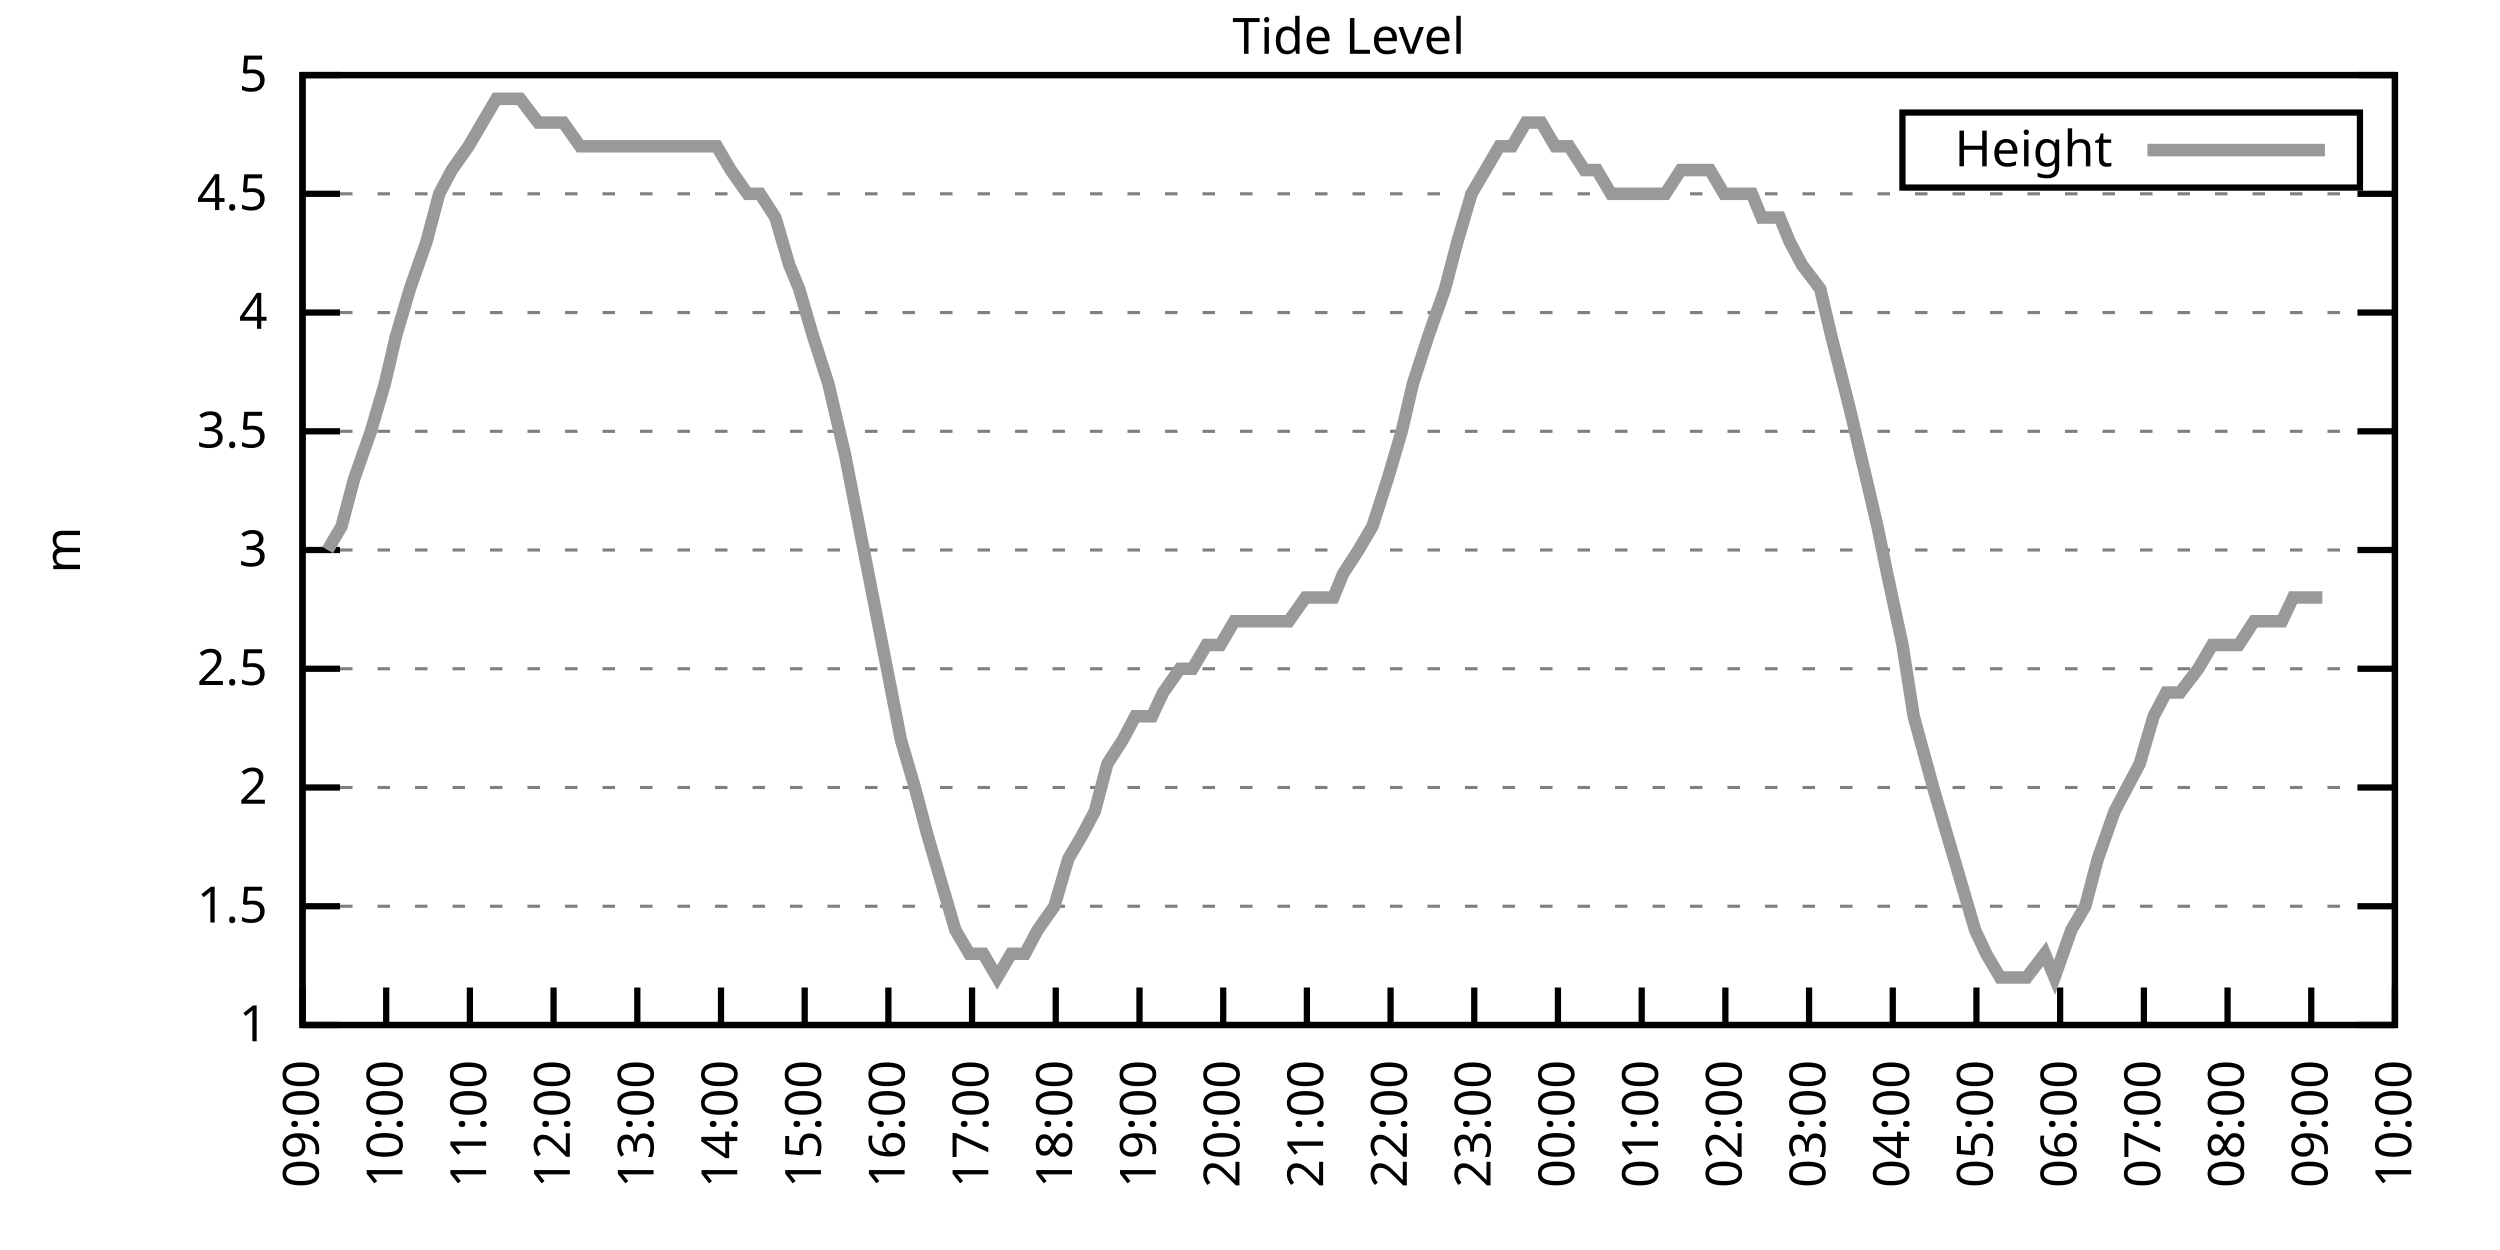
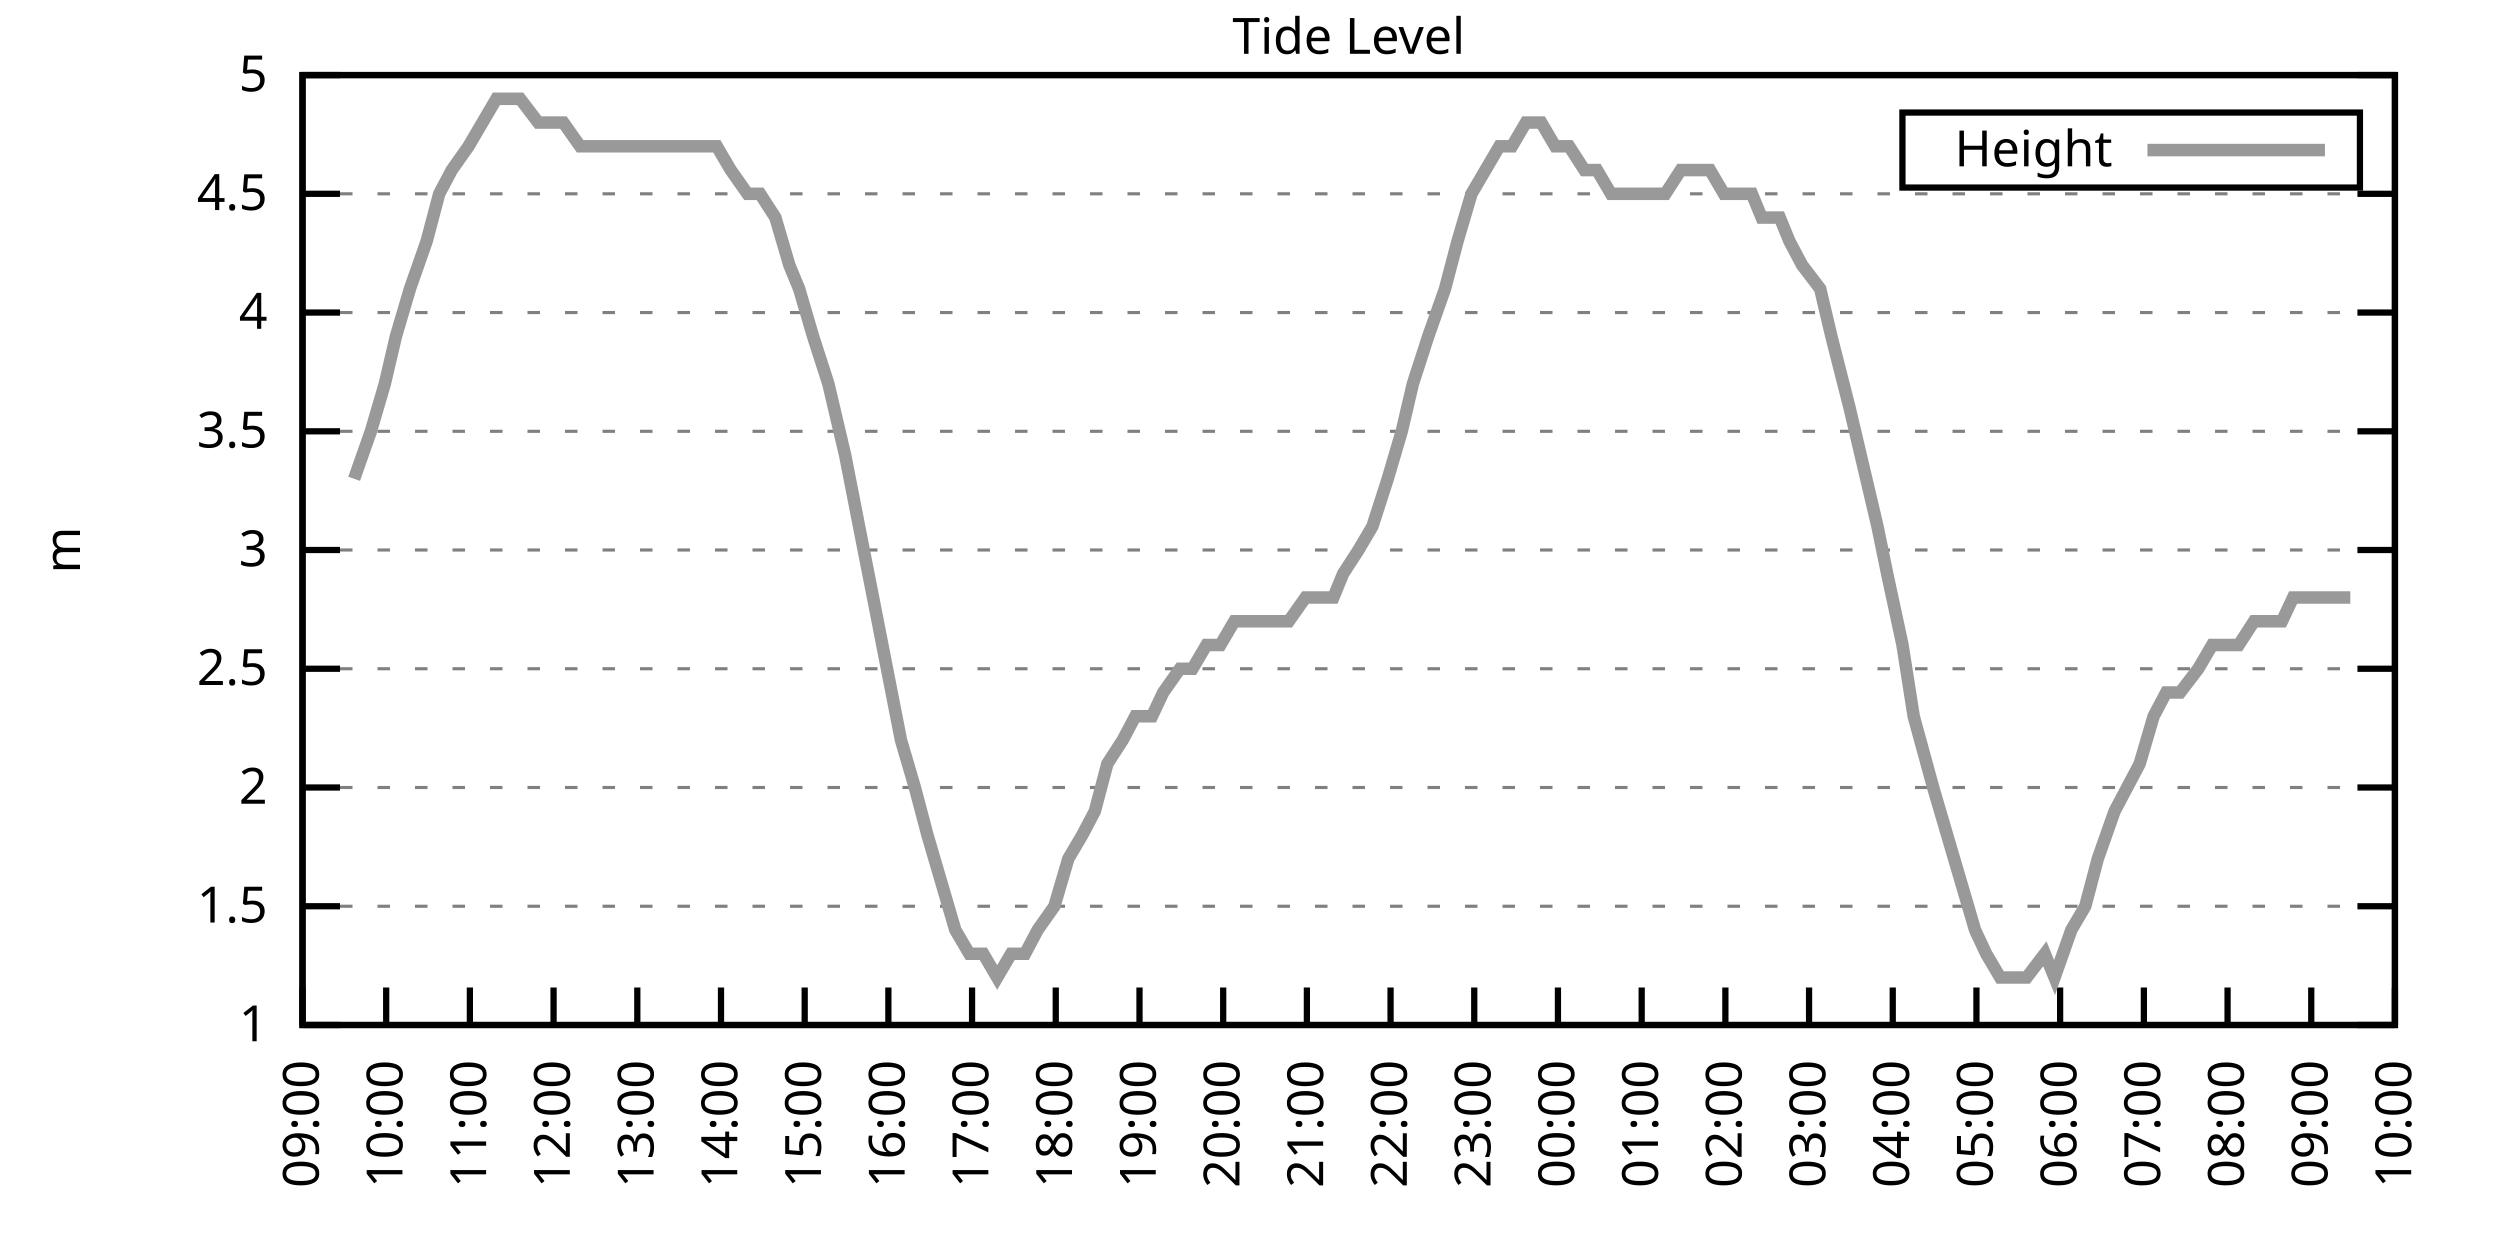
<svg xmlns="http://www.w3.org/2000/svg" xmlns:xlink="http://www.w3.org/1999/xlink" width="400" height="200" viewBox="0 0 400 200">
  <g id="gnuplot_canvas">
    <rect x="0" y="0" width="400" height="200" fill="none" />
    <defs>
      <circle id="gpDot" r="0.5" stroke-width="0.5" stroke="currentColor" />
      <path id="gpPt0" stroke-width="0.333" stroke="currentColor" d="M-1,0 h2 M0,-1 v2" />
      <path id="gpPt1" stroke-width="0.333" stroke="currentColor" d="M-1,-1 L1,1 M1,-1 L-1,1" />
      <path id="gpPt2" stroke-width="0.333" stroke="currentColor" d="M-1,0 L1,0 M0,-1 L0,1 M-1,-1 L1,1 M-1,1 L1,-1" />
      <rect id="gpPt3" stroke-width="0.333" stroke="currentColor" x="-1" y="-1" width="2" height="2" />
      <rect id="gpPt4" stroke-width="0.333" stroke="currentColor" fill="currentColor" x="-1" y="-1" width="2" height="2" />
      <circle id="gpPt5" stroke-width="0.333" stroke="currentColor" cx="0" cy="0" r="1" />
      <use xlink:href="#gpPt5" id="gpPt6" fill="currentColor" stroke="none" />
      <path id="gpPt7" stroke-width="0.333" stroke="currentColor" d="M0,-1.33 L-1.33,0.67 L1.33,0.67 z" />
      <use xlink:href="#gpPt7" id="gpPt8" fill="currentColor" stroke="none" />
      <use xlink:href="#gpPt7" id="gpPt9" stroke="currentColor" transform="rotate(180)" />
      <use xlink:href="#gpPt9" id="gpPt10" fill="currentColor" stroke="none" />
      <use xlink:href="#gpPt3" id="gpPt11" stroke="currentColor" transform="rotate(45)" />
      <use xlink:href="#gpPt11" id="gpPt12" fill="currentColor" stroke="none" />
      <path id="gpPt13" stroke-width="0.333" stroke="currentColor" d="M0,1.330 L1.265,0.411 L0.782,-1.067 L-0.782,-1.076 L-1.265,0.411 z" />
      <use xlink:href="#gpPt13" id="gpPt14" fill="currentColor" stroke="none" />
      <filter id="textbox" filterUnits="objectBoundingBox" x="0" y="0" height="1" width="1">
        <feFlood flood-color="white" flood-opacity="1" result="bgnd" />
        <feComposite in="SourceGraphic" in2="bgnd" operator="atop" />
      </filter>
      <filter id="greybox" filterUnits="objectBoundingBox" x="0" y="0" height="1" width="1">
        <feFlood flood-color="lightgrey" flood-opacity="1" result="grey" />
        <feComposite in="SourceGraphic" in2="grey" operator="atop" />
      </filter>
    </defs>
    <g fill="none" color="white" stroke="currentColor" stroke-width="1.00" stroke-linecap="butt" stroke-linejoin="miter">
</g>
    <g fill="none" color="black" stroke="currentColor" stroke-width="1.00" stroke-linecap="butt" stroke-linejoin="miter">
      <g stroke="none" shape-rendering="crispEdges">
        <polygon fill="rgb(255, 255, 255)" points="48.40,164.00 383.18,164.00 383.18,12.02 48.40,12.02 " />
      </g>
    </g>
    <g fill="none" color="black" stroke="currentColor" stroke-width="1.00" stroke-linecap="butt" stroke-linejoin="miter">
</g>
    <g fill="none" color="black" stroke="black" stroke-width="0.50" stroke-linecap="butt" stroke-linejoin="miter">
</g>
    <g fill="none" color="gray" stroke="currentColor" stroke-width="0.50" stroke-linecap="butt" stroke-linejoin="miter">
      <path stroke="gray" stroke-dasharray="2,4" class="gridline" d="M48.40,164.00 L383.19,164.00  " />
    </g>
    <g fill="none" color="gray" stroke="gray" stroke-width="1.00" stroke-linecap="butt" stroke-linejoin="miter">
</g>
    <g fill="none" color="black" stroke="currentColor" stroke-width="1.00" stroke-linecap="butt" stroke-linejoin="miter">
      <path stroke="black" d="M48.40,164.00 L54.40,164.00 M383.19,164.00 L377.19,164.00  " />
      <g transform="translate(42.80,166.60)" stroke="none" fill="black" font-family="Sans" font-size="8.00" text-anchor="end">
        <text>
          <tspan font-family="Sans"> 1</tspan>
        </text>
      </g>
    </g>
    <g fill="none" color="black" stroke="currentColor" stroke-width="1.00" stroke-linecap="butt" stroke-linejoin="miter">
</g>
    <g fill="none" color="black" stroke="black" stroke-width="0.50" stroke-linecap="butt" stroke-linejoin="miter">
</g>
    <g fill="none" color="gray" stroke="currentColor" stroke-width="0.50" stroke-linecap="butt" stroke-linejoin="miter">
      <path stroke="gray" stroke-dasharray="2,4" class="gridline" d="M48.40,145.00 L383.19,145.00  " />
    </g>
    <g fill="none" color="gray" stroke="gray" stroke-width="1.00" stroke-linecap="butt" stroke-linejoin="miter">
</g>
    <g fill="none" color="black" stroke="currentColor" stroke-width="1.00" stroke-linecap="butt" stroke-linejoin="miter">
      <path stroke="black" d="M48.40,145.00 L54.40,145.00 M383.19,145.00 L377.19,145.00  " />
      <g transform="translate(42.80,147.60)" stroke="none" fill="black" font-family="Sans" font-size="8.00" text-anchor="end">
        <text>
          <tspan font-family="Sans"> 1.5</tspan>
        </text>
      </g>
    </g>
    <g fill="none" color="black" stroke="currentColor" stroke-width="1.00" stroke-linecap="butt" stroke-linejoin="miter">
</g>
    <g fill="none" color="black" stroke="black" stroke-width="0.50" stroke-linecap="butt" stroke-linejoin="miter">
</g>
    <g fill="none" color="gray" stroke="currentColor" stroke-width="0.50" stroke-linecap="butt" stroke-linejoin="miter">
      <path stroke="gray" stroke-dasharray="2,4" class="gridline" d="M48.40,126.00 L383.19,126.00  " />
    </g>
    <g fill="none" color="gray" stroke="gray" stroke-width="1.00" stroke-linecap="butt" stroke-linejoin="miter">
</g>
    <g fill="none" color="black" stroke="currentColor" stroke-width="1.00" stroke-linecap="butt" stroke-linejoin="miter">
      <path stroke="black" d="M48.40,126.00 L54.40,126.00 M383.19,126.00 L377.19,126.00  " />
      <g transform="translate(42.80,128.60)" stroke="none" fill="black" font-family="Sans" font-size="8.00" text-anchor="end">
        <text>
          <tspan font-family="Sans"> 2</tspan>
        </text>
      </g>
    </g>
    <g fill="none" color="black" stroke="currentColor" stroke-width="1.00" stroke-linecap="butt" stroke-linejoin="miter">
</g>
    <g fill="none" color="black" stroke="black" stroke-width="0.50" stroke-linecap="butt" stroke-linejoin="miter">
</g>
    <g fill="none" color="gray" stroke="currentColor" stroke-width="0.50" stroke-linecap="butt" stroke-linejoin="miter">
      <path stroke="gray" stroke-dasharray="2,4" class="gridline" d="M48.40,107.00 L383.19,107.00  " />
    </g>
    <g fill="none" color="gray" stroke="gray" stroke-width="1.00" stroke-linecap="butt" stroke-linejoin="miter">
</g>
    <g fill="none" color="black" stroke="currentColor" stroke-width="1.00" stroke-linecap="butt" stroke-linejoin="miter">
      <path stroke="black" d="M48.40,107.00 L54.40,107.00 M383.19,107.00 L377.19,107.00  " />
      <g transform="translate(42.80,109.60)" stroke="none" fill="black" font-family="Sans" font-size="8.00" text-anchor="end">
        <text>
          <tspan font-family="Sans"> 2.5</tspan>
        </text>
      </g>
    </g>
    <g fill="none" color="black" stroke="currentColor" stroke-width="1.00" stroke-linecap="butt" stroke-linejoin="miter">
</g>
    <g fill="none" color="black" stroke="black" stroke-width="0.50" stroke-linecap="butt" stroke-linejoin="miter">
</g>
    <g fill="none" color="gray" stroke="currentColor" stroke-width="0.50" stroke-linecap="butt" stroke-linejoin="miter">
      <path stroke="gray" stroke-dasharray="2,4" class="gridline" d="M48.40,88.00 L383.19,88.00  " />
    </g>
    <g fill="none" color="gray" stroke="gray" stroke-width="1.00" stroke-linecap="butt" stroke-linejoin="miter">
</g>
    <g fill="none" color="black" stroke="currentColor" stroke-width="1.00" stroke-linecap="butt" stroke-linejoin="miter">
      <path stroke="black" d="M48.40,88.00 L54.40,88.00 M383.19,88.00 L377.19,88.00  " />
      <g transform="translate(42.80,90.60)" stroke="none" fill="black" font-family="Sans" font-size="8.00" text-anchor="end">
        <text>
          <tspan font-family="Sans"> 3</tspan>
        </text>
      </g>
    </g>
    <g fill="none" color="black" stroke="currentColor" stroke-width="1.00" stroke-linecap="butt" stroke-linejoin="miter">
</g>
    <g fill="none" color="black" stroke="black" stroke-width="0.50" stroke-linecap="butt" stroke-linejoin="miter">
</g>
    <g fill="none" color="gray" stroke="currentColor" stroke-width="0.50" stroke-linecap="butt" stroke-linejoin="miter">
      <path stroke="gray" stroke-dasharray="2,4" class="gridline" d="M48.40,69.01 L383.19,69.01  " />
    </g>
    <g fill="none" color="gray" stroke="gray" stroke-width="1.00" stroke-linecap="butt" stroke-linejoin="miter">
</g>
    <g fill="none" color="black" stroke="currentColor" stroke-width="1.00" stroke-linecap="butt" stroke-linejoin="miter">
      <path stroke="black" d="M48.40,69.01 L54.40,69.01 M383.19,69.01 L377.19,69.01  " />
      <g transform="translate(42.80,71.61)" stroke="none" fill="black" font-family="Sans" font-size="8.00" text-anchor="end">
        <text>
          <tspan font-family="Sans"> 3.5</tspan>
        </text>
      </g>
    </g>
    <g fill="none" color="black" stroke="currentColor" stroke-width="1.00" stroke-linecap="butt" stroke-linejoin="miter">
</g>
    <g fill="none" color="black" stroke="black" stroke-width="0.50" stroke-linecap="butt" stroke-linejoin="miter">
</g>
    <g fill="none" color="gray" stroke="currentColor" stroke-width="0.50" stroke-linecap="butt" stroke-linejoin="miter">
      <path stroke="gray" stroke-dasharray="2,4" class="gridline" d="M48.40,50.01 L383.19,50.01  " />
    </g>
    <g fill="none" color="gray" stroke="gray" stroke-width="1.00" stroke-linecap="butt" stroke-linejoin="miter">
</g>
    <g fill="none" color="black" stroke="currentColor" stroke-width="1.00" stroke-linecap="butt" stroke-linejoin="miter">
      <path stroke="black" d="M48.40,50.01 L54.40,50.01 M383.19,50.01 L377.19,50.01  " />
      <g transform="translate(42.80,52.61)" stroke="none" fill="black" font-family="Sans" font-size="8.00" text-anchor="end">
        <text>
          <tspan font-family="Sans"> 4</tspan>
        </text>
      </g>
    </g>
    <g fill="none" color="black" stroke="currentColor" stroke-width="1.00" stroke-linecap="butt" stroke-linejoin="miter">
</g>
    <g fill="none" color="black" stroke="black" stroke-width="0.50" stroke-linecap="butt" stroke-linejoin="miter">
</g>
    <g fill="none" color="gray" stroke="currentColor" stroke-width="0.50" stroke-linecap="butt" stroke-linejoin="miter">
      <path stroke="gray" stroke-dasharray="2,4" class="gridline" d="M48.40,31.01 L383.19,31.01  " />
    </g>
    <g fill="none" color="gray" stroke="gray" stroke-width="1.00" stroke-linecap="butt" stroke-linejoin="miter">
</g>
    <g fill="none" color="black" stroke="currentColor" stroke-width="1.00" stroke-linecap="butt" stroke-linejoin="miter">
      <path stroke="black" d="M48.40,31.01 L54.40,31.01 M383.19,31.01 L377.19,31.01  " />
      <g transform="translate(42.80,33.61)" stroke="none" fill="black" font-family="Sans" font-size="8.00" text-anchor="end">
        <text>
          <tspan font-family="Sans"> 4.5</tspan>
        </text>
      </g>
    </g>
    <g fill="none" color="black" stroke="currentColor" stroke-width="1.00" stroke-linecap="butt" stroke-linejoin="miter">
</g>
    <g fill="none" color="black" stroke="black" stroke-width="0.50" stroke-linecap="butt" stroke-linejoin="miter">
</g>
    <g fill="none" color="gray" stroke="currentColor" stroke-width="0.50" stroke-linecap="butt" stroke-linejoin="miter">
      <path stroke="gray" stroke-dasharray="2,4" class="gridline" d="M48.40,12.01 L383.19,12.01  " />
    </g>
    <g fill="none" color="gray" stroke="gray" stroke-width="1.00" stroke-linecap="butt" stroke-linejoin="miter">
</g>
    <g fill="none" color="black" stroke="currentColor" stroke-width="1.00" stroke-linecap="butt" stroke-linejoin="miter">
      <path stroke="black" d="M48.40,12.01 L54.40,12.01 M383.19,12.01 L377.19,12.01  " />
      <g transform="translate(42.80,14.61)" stroke="none" fill="black" font-family="Sans" font-size="8.00" text-anchor="end">
        <text>
          <tspan font-family="Sans"> 5</tspan>
        </text>
      </g>
    </g>
    <g fill="none" color="black" stroke="currentColor" stroke-width="1.00" stroke-linecap="butt" stroke-linejoin="miter">
      <path stroke="black" d="M48.40,164.00 L48.40,158.00  " />
      <g transform="translate(51.00,169.60) rotate(270.00)" stroke="none" fill="black" font-family="Sans" font-size="8.00" text-anchor="end">
        <text>
          <tspan font-family="Sans">09:00</tspan>
        </text>
      </g>
    </g>
    <g fill="none" color="black" stroke="currentColor" stroke-width="1.00" stroke-linecap="butt" stroke-linejoin="miter">
      <path stroke="black" d="M61.79,164.00 L61.79,158.00  " />
      <g transform="translate(64.39,169.60) rotate(270.00)" stroke="none" fill="black" font-family="Sans" font-size="8.00" text-anchor="end">
        <text>
          <tspan font-family="Sans">10:00</tspan>
        </text>
      </g>
    </g>
    <g fill="none" color="black" stroke="currentColor" stroke-width="1.00" stroke-linecap="butt" stroke-linejoin="miter">
      <path stroke="black" d="M75.18,164.00 L75.18,158.00  " />
      <g transform="translate(77.78,169.60) rotate(270.00)" stroke="none" fill="black" font-family="Sans" font-size="8.00" text-anchor="end">
        <text>
          <tspan font-family="Sans">11:00</tspan>
        </text>
      </g>
    </g>
    <g fill="none" color="black" stroke="currentColor" stroke-width="1.00" stroke-linecap="butt" stroke-linejoin="miter">
      <path stroke="black" d="M88.57,164.00 L88.57,158.00  " />
      <g transform="translate(91.17,169.60) rotate(270.00)" stroke="none" fill="black" font-family="Sans" font-size="8.00" text-anchor="end">
        <text>
          <tspan font-family="Sans">12:00</tspan>
        </text>
      </g>
    </g>
    <g fill="none" color="black" stroke="currentColor" stroke-width="1.00" stroke-linecap="butt" stroke-linejoin="miter">
      <path stroke="black" d="M101.97,164.00 L101.97,158.00  " />
      <g transform="translate(104.57,169.60) rotate(270.00)" stroke="none" fill="black" font-family="Sans" font-size="8.00" text-anchor="end">
        <text>
          <tspan font-family="Sans">13:00</tspan>
        </text>
      </g>
    </g>
    <g fill="none" color="black" stroke="currentColor" stroke-width="1.00" stroke-linecap="butt" stroke-linejoin="miter">
      <path stroke="black" d="M115.36,164.00 L115.36,158.00  " />
      <g transform="translate(117.96,169.60) rotate(270.00)" stroke="none" fill="black" font-family="Sans" font-size="8.00" text-anchor="end">
        <text>
          <tspan font-family="Sans">14:00</tspan>
        </text>
      </g>
    </g>
    <g fill="none" color="black" stroke="currentColor" stroke-width="1.00" stroke-linecap="butt" stroke-linejoin="miter">
      <path stroke="black" d="M128.75,164.00 L128.75,158.00  " />
      <g transform="translate(131.35,169.60) rotate(270.00)" stroke="none" fill="black" font-family="Sans" font-size="8.00" text-anchor="end">
        <text>
          <tspan font-family="Sans">15:00</tspan>
        </text>
      </g>
    </g>
    <g fill="none" color="black" stroke="currentColor" stroke-width="1.00" stroke-linecap="butt" stroke-linejoin="miter">
      <path stroke="black" d="M142.14,164.00 L142.14,158.00  " />
      <g transform="translate(144.74,169.60) rotate(270.00)" stroke="none" fill="black" font-family="Sans" font-size="8.00" text-anchor="end">
        <text>
          <tspan font-family="Sans">16:00</tspan>
        </text>
      </g>
    </g>
    <g fill="none" color="black" stroke="currentColor" stroke-width="1.00" stroke-linecap="butt" stroke-linejoin="miter">
      <path stroke="black" d="M155.53,164.00 L155.53,158.00  " />
      <g transform="translate(158.13,169.60) rotate(270.00)" stroke="none" fill="black" font-family="Sans" font-size="8.00" text-anchor="end">
        <text>
          <tspan font-family="Sans">17:00</tspan>
        </text>
      </g>
    </g>
    <g fill="none" color="black" stroke="currentColor" stroke-width="1.00" stroke-linecap="butt" stroke-linejoin="miter">
      <path stroke="black" d="M168.92,164.00 L168.92,158.00  " />
      <g transform="translate(171.52,169.60) rotate(270.00)" stroke="none" fill="black" font-family="Sans" font-size="8.00" text-anchor="end">
        <text>
          <tspan font-family="Sans">18:00</tspan>
        </text>
      </g>
    </g>
    <g fill="none" color="black" stroke="currentColor" stroke-width="1.00" stroke-linecap="butt" stroke-linejoin="miter">
      <path stroke="black" d="M182.32,164.00 L182.32,158.00  " />
      <g transform="translate(184.92,169.60) rotate(270.00)" stroke="none" fill="black" font-family="Sans" font-size="8.00" text-anchor="end">
        <text>
          <tspan font-family="Sans">19:00</tspan>
        </text>
      </g>
    </g>
    <g fill="none" color="black" stroke="currentColor" stroke-width="1.00" stroke-linecap="butt" stroke-linejoin="miter">
      <path stroke="black" d="M195.71,164.00 L195.71,158.00  " />
      <g transform="translate(198.31,169.60) rotate(270.00)" stroke="none" fill="black" font-family="Sans" font-size="8.00" text-anchor="end">
        <text>
          <tspan font-family="Sans">20:00</tspan>
        </text>
      </g>
    </g>
    <g fill="none" color="black" stroke="currentColor" stroke-width="1.00" stroke-linecap="butt" stroke-linejoin="miter">
      <path stroke="black" d="M209.10,164.00 L209.10,158.00  " />
      <g transform="translate(211.70,169.60) rotate(270.00)" stroke="none" fill="black" font-family="Sans" font-size="8.00" text-anchor="end">
        <text>
          <tspan font-family="Sans">21:00</tspan>
        </text>
      </g>
    </g>
    <g fill="none" color="black" stroke="currentColor" stroke-width="1.00" stroke-linecap="butt" stroke-linejoin="miter">
      <path stroke="black" d="M222.49,164.00 L222.49,158.00  " />
      <g transform="translate(225.09,169.60) rotate(270.00)" stroke="none" fill="black" font-family="Sans" font-size="8.00" text-anchor="end">
        <text>
          <tspan font-family="Sans">22:00</tspan>
        </text>
      </g>
    </g>
    <g fill="none" color="black" stroke="currentColor" stroke-width="1.00" stroke-linecap="butt" stroke-linejoin="miter">
      <path stroke="black" d="M235.88,164.00 L235.88,158.00  " />
      <g transform="translate(238.48,169.60) rotate(270.00)" stroke="none" fill="black" font-family="Sans" font-size="8.00" text-anchor="end">
        <text>
          <tspan font-family="Sans">23:00</tspan>
        </text>
      </g>
    </g>
    <g fill="none" color="black" stroke="currentColor" stroke-width="1.00" stroke-linecap="butt" stroke-linejoin="miter">
      <path stroke="black" d="M249.27,164.00 L249.27,158.00  " />
      <g transform="translate(251.87,169.60) rotate(270.00)" stroke="none" fill="black" font-family="Sans" font-size="8.00" text-anchor="end">
        <text>
          <tspan font-family="Sans">00:00</tspan>
        </text>
      </g>
    </g>
    <g fill="none" color="black" stroke="currentColor" stroke-width="1.00" stroke-linecap="butt" stroke-linejoin="miter">
      <path stroke="black" d="M262.67,164.00 L262.67,158.00  " />
      <g transform="translate(265.27,169.60) rotate(270.00)" stroke="none" fill="black" font-family="Sans" font-size="8.00" text-anchor="end">
        <text>
          <tspan font-family="Sans">01:00</tspan>
        </text>
      </g>
    </g>
    <g fill="none" color="black" stroke="currentColor" stroke-width="1.00" stroke-linecap="butt" stroke-linejoin="miter">
      <path stroke="black" d="M276.06,164.00 L276.06,158.00  " />
      <g transform="translate(278.66,169.60) rotate(270.00)" stroke="none" fill="black" font-family="Sans" font-size="8.00" text-anchor="end">
        <text>
          <tspan font-family="Sans">02:00</tspan>
        </text>
      </g>
    </g>
    <g fill="none" color="black" stroke="currentColor" stroke-width="1.00" stroke-linecap="butt" stroke-linejoin="miter">
      <path stroke="black" d="M289.45,164.00 L289.45,158.00  " />
      <g transform="translate(292.05,169.60) rotate(270.00)" stroke="none" fill="black" font-family="Sans" font-size="8.00" text-anchor="end">
        <text>
          <tspan font-family="Sans">03:00</tspan>
        </text>
      </g>
    </g>
    <g fill="none" color="black" stroke="currentColor" stroke-width="1.00" stroke-linecap="butt" stroke-linejoin="miter">
      <path stroke="black" d="M302.84,164.00 L302.84,158.00  " />
      <g transform="translate(305.44,169.60) rotate(270.00)" stroke="none" fill="black" font-family="Sans" font-size="8.00" text-anchor="end">
        <text>
          <tspan font-family="Sans">04:00</tspan>
        </text>
      </g>
    </g>
    <g fill="none" color="black" stroke="currentColor" stroke-width="1.00" stroke-linecap="butt" stroke-linejoin="miter">
      <path stroke="black" d="M316.23,164.00 L316.23,158.00  " />
      <g transform="translate(318.83,169.60) rotate(270.00)" stroke="none" fill="black" font-family="Sans" font-size="8.00" text-anchor="end">
        <text>
          <tspan font-family="Sans">05:00</tspan>
        </text>
      </g>
    </g>
    <g fill="none" color="black" stroke="currentColor" stroke-width="1.00" stroke-linecap="butt" stroke-linejoin="miter">
      <path stroke="black" d="M329.62,164.00 L329.62,158.00  " />
      <g transform="translate(332.22,169.60) rotate(270.00)" stroke="none" fill="black" font-family="Sans" font-size="8.00" text-anchor="end">
        <text>
          <tspan font-family="Sans">06:00</tspan>
        </text>
      </g>
    </g>
    <g fill="none" color="black" stroke="currentColor" stroke-width="1.00" stroke-linecap="butt" stroke-linejoin="miter">
      <path stroke="black" d="M343.02,164.00 L343.02,158.00  " />
      <g transform="translate(345.62,169.60) rotate(270.00)" stroke="none" fill="black" font-family="Sans" font-size="8.00" text-anchor="end">
        <text>
          <tspan font-family="Sans">07:00</tspan>
        </text>
      </g>
    </g>
    <g fill="none" color="black" stroke="currentColor" stroke-width="1.00" stroke-linecap="butt" stroke-linejoin="miter">
      <path stroke="black" d="M356.41,164.00 L356.41,158.00  " />
      <g transform="translate(359.01,169.60) rotate(270.00)" stroke="none" fill="black" font-family="Sans" font-size="8.00" text-anchor="end">
        <text>
          <tspan font-family="Sans">08:00</tspan>
        </text>
      </g>
    </g>
    <g fill="none" color="black" stroke="currentColor" stroke-width="1.00" stroke-linecap="butt" stroke-linejoin="miter">
      <path stroke="black" d="M369.80,164.00 L369.80,158.00  " />
      <g transform="translate(372.40,169.60) rotate(270.00)" stroke="none" fill="black" font-family="Sans" font-size="8.00" text-anchor="end">
        <text>
          <tspan font-family="Sans">09:00</tspan>
        </text>
      </g>
    </g>
    <g fill="none" color="black" stroke="currentColor" stroke-width="1.00" stroke-linecap="butt" stroke-linejoin="miter">
      <path stroke="black" d="M383.19,164.00 L383.19,158.00  " />
      <g transform="translate(385.79,169.60) rotate(270.00)" stroke="none" fill="black" font-family="Sans" font-size="8.00" text-anchor="end">
        <text>
          <tspan font-family="Sans">10:00</tspan>
        </text>
      </g>
    </g>
    <g fill="none" color="black" stroke="currentColor" stroke-width="1.00" stroke-linecap="butt" stroke-linejoin="miter">
</g>
    <g fill="none" color="black" stroke="currentColor" stroke-width="1.00" stroke-linecap="butt" stroke-linejoin="miter">
      <path stroke="black" d="M48.40,12.01 L48.40,164.00 L383.19,164.00 L383.19,12.01 L48.40,12.01 Z  " />
    </g>
    <g fill="none" color="black" stroke="currentColor" stroke-width="1.00" stroke-linecap="butt" stroke-linejoin="miter">
</g>
    <g fill="none" color="black" stroke="currentColor" stroke-width="1.00" stroke-linecap="butt" stroke-linejoin="miter">
      <path stroke="black" d="M304.39,30.01 L304.39,18.01 L377.59,18.01 L377.59,30.01 L304.39,30.01 Z  " />
    </g>
    <g id="Tide_level_plot_1">
      <g fill="none" color="white" stroke="black" stroke-width="2.00" stroke-linecap="butt" stroke-linejoin="miter">
</g>
      <g fill="none" color="black" stroke="currentColor" stroke-width="2.00" stroke-linecap="butt" stroke-linejoin="miter">
        <g transform="translate(337.99,26.61)" stroke="none" fill="black" font-family="Sans" font-size="8.00" text-anchor="end">
          <text>
            <tspan font-family="Sans">Height</tspan>
          </text>
        </g>
      </g>
      <g fill="none" color="black" stroke="currentColor" stroke-width="2.00" stroke-linecap="butt" stroke-linejoin="miter">
-         <path stroke="rgb(153, 153, 153)" d="M343.59,24.01 L371.99,24.01 M52.42,88.00 L54.65,84.21 L56.66,76.61 L59.34,69.01 L61.57,61.41 L63.35,53.81   L65.59,46.21 L68.26,38.61 L70.27,31.01 L72.28,27.21 L74.96,23.41 L77.19,19.61 L79.42,15.81 L81.66,15.81   L83.22,15.81 L86.12,19.61 L88.13,19.61 L90.14,19.61 L92.82,23.41 L94.60,23.41 L97.28,23.41 L99.51,23.41   L101.74,23.41 L103.98,23.41 L106.21,23.41 L108.22,23.41 L110.45,23.41 L112.46,23.41 L114.69,23.41 L116.92,27.21   L119.60,31.01 L121.61,31.01 L124.06,34.81 L126.29,42.41 L127.86,46.21 L130.09,53.81 L132.54,61.41 L135.22,72.81   L137.45,84.21 L139.69,95.60 L141.92,107.00 L144.15,118.40 L146.38,126.00 L148.39,133.60 L150.62,141.20 L152.85,148.80   L155.09,152.60 L157.32,152.60 L159.55,156.40 L161.78,152.60 L164.01,152.60 L166.02,148.80 L168.70,145.00 L170.93,137.40   L173.17,133.60 L175.17,129.80 L177.18,122.20 L179.64,118.40 L181.65,114.60 L184.32,114.60 L186.11,110.80 L188.79,107.00   L190.80,107.00 L193.03,103.20 L195.26,103.20 L197.49,99.40 L199.95,99.40 L202.18,99.40 L204.41,99.40 L206.20,99.40   L208.88,95.60 L210.88,95.60 L213.34,95.60 L214.90,91.80 L217.36,88.00 L219.59,84.21 L222.04,76.61 L224.28,69.01   L226.06,61.41 L228.52,53.81 L231.20,46.21 L233.20,38.61 L235.44,31.01 L237.67,27.21 L239.90,23.41 L241.91,23.41   L244.14,19.61 L246.60,19.61 L248.83,23.41 L251.06,23.41 L253.51,27.21 L255.52,27.21 L257.76,31.01 L259.76,31.01   L262.00,31.01 L264.67,31.01 L266.46,31.01 L268.92,27.21 L270.92,27.21 L273.60,27.21 L275.83,31.01 L277.84,31.01   L280.30,31.01 L281.86,34.81 L284.76,34.81 L286.32,38.61 L288.33,42.41 L291.23,46.21 L293.02,53.81 L295.92,65.21   L297.71,72.81 L300.39,84.21 L301.95,91.80 L304.40,103.20 L306.19,114.60 L309.31,126.00 L311.54,133.60 L313.78,141.20   L316.01,148.80 L317.79,152.60 L320.03,156.40 L322.04,156.40 L324.27,156.40 L327.17,152.60 L328.73,156.40 L331.41,148.80   L333.64,145.00 L335.65,137.40 L338.33,129.80 L340.34,126.00 L342.35,122.20 L344.58,114.60 L346.59,110.80 L348.82,110.80   L351.72,107.00 L353.95,103.20 L355.96,103.20 L358.19,103.20 L360.65,99.40 L362.66,99.40 L365.11,99.40 L366.90,95.60   L369.13,95.60 L371.58,95.60  " />
+         <path stroke="rgb(153, 153, 153)" d="M343.59,24.01 L371.99,24.01 M56.66,76.61 L59.34,69.01 L61.57,61.41 L63.35,53.81 L65.59,46.21 L68.26,38.61   L70.27,31.01 L72.28,27.21 L74.96,23.41 L77.19,19.61 L79.42,15.81 L81.66,15.81 L83.22,15.81 L86.12,19.61   L88.13,19.61 L90.14,19.61 L92.82,23.41 L94.60,23.41 L97.28,23.41 L99.51,23.41 L101.74,23.41 L103.98,23.41   L106.21,23.41 L108.22,23.41 L110.45,23.41 L112.46,23.41 L114.69,23.41 L116.92,27.21 L119.60,31.01 L121.61,31.01   L124.06,34.81 L126.29,42.41 L127.86,46.21 L130.09,53.81 L132.54,61.41 L135.22,72.81 L137.45,84.21 L139.69,95.60   L141.92,107.00 L144.15,118.40 L146.38,126.00 L148.39,133.60 L150.62,141.20 L152.85,148.80 L155.09,152.60 L157.32,152.60   L159.55,156.40 L161.78,152.60 L164.01,152.60 L166.02,148.80 L168.70,145.00 L170.93,137.40 L173.17,133.60 L175.17,129.80   L177.18,122.20 L179.64,118.40 L181.65,114.60 L184.32,114.60 L186.11,110.80 L188.79,107.00 L190.80,107.00 L193.03,103.20   L195.26,103.20 L197.49,99.40 L199.95,99.40 L202.18,99.40 L204.41,99.40 L206.20,99.40 L208.88,95.60 L210.88,95.60   L213.34,95.60 L214.90,91.80 L217.36,88.00 L219.59,84.21 L222.04,76.61 L224.28,69.01 L226.06,61.41 L228.52,53.81   L231.20,46.21 L233.20,38.61 L235.44,31.01 L237.67,27.21 L239.90,23.41 L241.91,23.41 L244.14,19.61 L246.60,19.61   L248.83,23.41 L251.06,23.41 L253.51,27.21 L255.52,27.21 L257.76,31.01 L259.76,31.01 L262.00,31.01 L264.67,31.01   L266.46,31.01 L268.92,27.21 L270.92,27.21 L273.60,27.21 L275.83,31.01 L277.84,31.01 L280.30,31.01 L281.86,34.81   L284.76,34.81 L286.32,38.61 L288.33,42.41 L291.23,46.21 L293.02,53.81 L295.92,65.21 L297.71,72.81 L300.39,84.21   L301.95,91.80 L304.40,103.20 L306.19,114.60 L309.31,126.00 L311.54,133.60 L313.78,141.20 L316.01,148.80 L317.79,152.60   L320.03,156.40 L322.04,156.40 L324.27,156.40 L327.17,152.60 L328.73,156.40 L331.41,148.80 L333.64,145.00 L335.65,137.40   L338.33,129.80 L340.34,126.00 L342.35,122.20 L344.58,114.60 L346.59,110.80 L348.82,110.80 L351.72,107.00 L353.95,103.20   L355.96,103.20 L358.19,103.20 L360.65,99.40 L362.66,99.40 L365.11,99.40 L366.90,95.60 L369.13,95.60 L371.58,95.60   L373.82,95.60 L376.05,95.60  " />
      </g>
    </g>
    <g fill="none" color="black" stroke="currentColor" stroke-width="2.00" stroke-linecap="butt" stroke-linejoin="miter">
</g>
    <g fill="none" color="black" stroke="black" stroke-width="1.00" stroke-linecap="butt" stroke-linejoin="miter">
</g>
    <g fill="none" color="black" stroke="currentColor" stroke-width="1.00" stroke-linecap="butt" stroke-linejoin="miter">
      <path stroke="black" d="M48.40,12.01 L48.40,164.00 L383.19,164.00 L383.19,12.01 L48.40,12.01 Z  " />
      <g transform="translate(12.80,88.01) rotate(270.00)" stroke="none" fill="black" font-family="Sans" font-size="8.00" text-anchor="middle">
        <text>
          <tspan font-family="Sans">m</tspan>
        </text>
      </g>
    </g>
    <g fill="none" color="black" stroke="currentColor" stroke-width="1.00" stroke-linecap="butt" stroke-linejoin="miter">
</g>
    <g fill="none" color="black" stroke="currentColor" stroke-width="1.00" stroke-linecap="butt" stroke-linejoin="miter">
      <g transform="translate(215.79,8.61)" stroke="none" fill="black" font-family="Sans" font-size="8.00" text-anchor="middle">
        <text>
          <tspan font-family="Sans">Tide Level</tspan>
        </text>
      </g>
    </g>
    <g fill="none" color="black" stroke="currentColor" stroke-width="1.00" stroke-linecap="butt" stroke-linejoin="miter">
</g>
  </g>
</svg>
